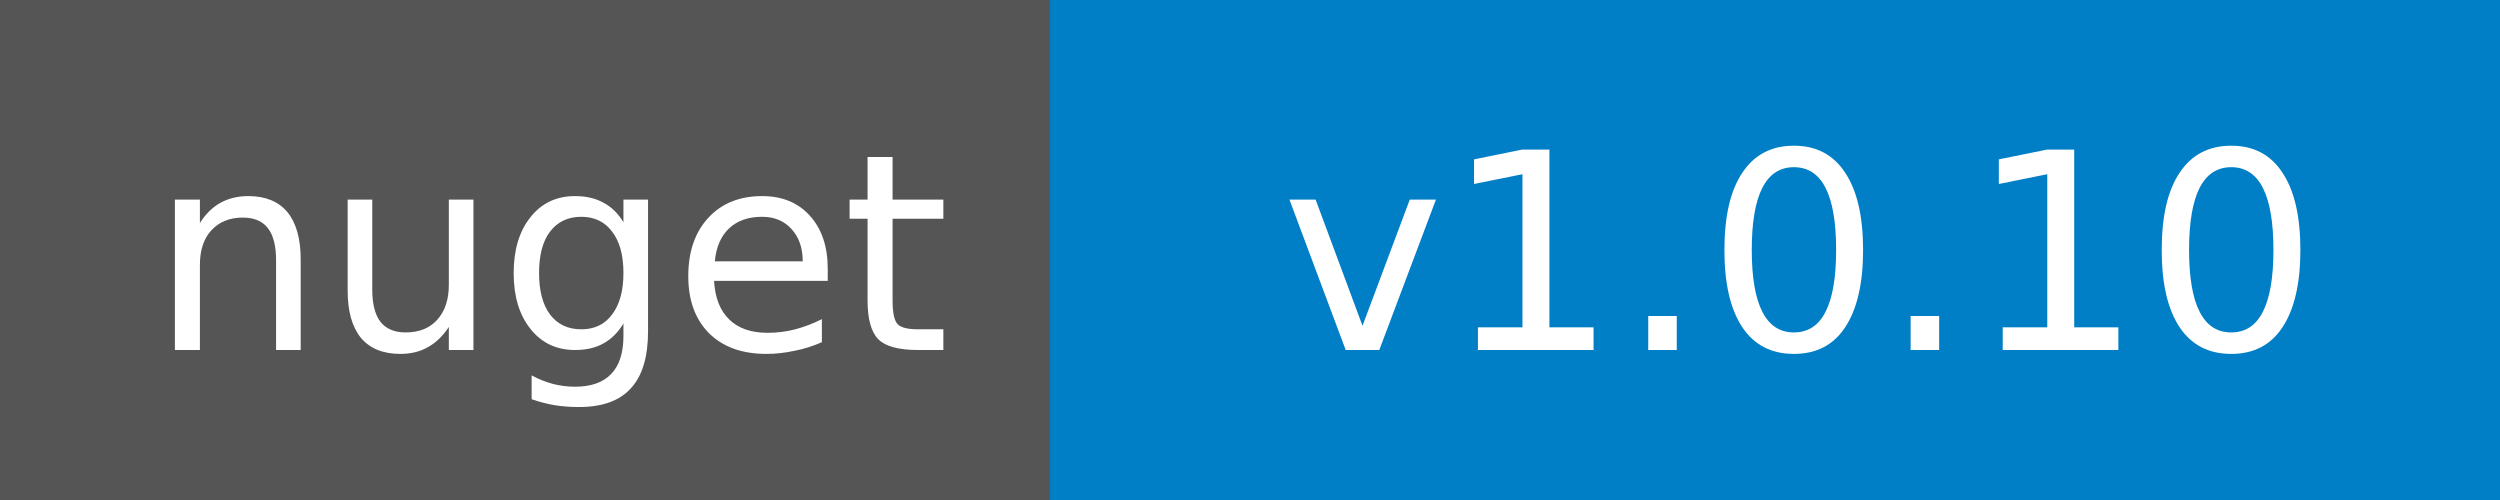
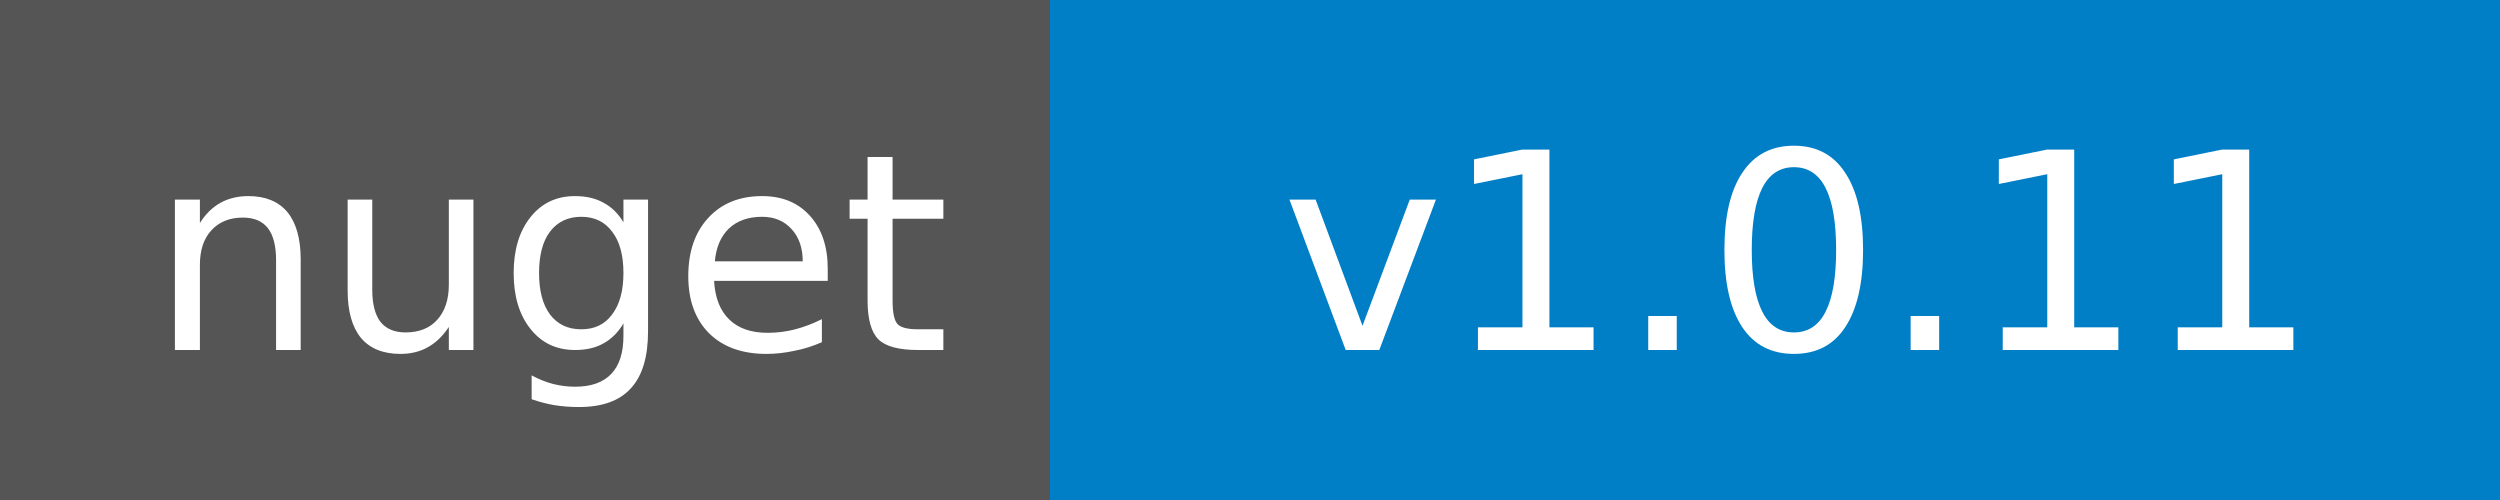
<svg xmlns="http://www.w3.org/2000/svg" width="100" height="20">
  <g shape-rendering="crispEdges">
    <path fill="#555" d="M0 0h42v20H0z" />
    <path fill="#007ec6" d="M42 0h58v20H42z" />
  </g>
  <g fill="#fff" text-anchor="middle" font-family="DejaVu Sans,Verdana,Geneva,sans-serif" font-size="11">
    <text x="22" y="14">nuget</text>
-     <text x="72" y="14">v1.0.10</text>
+     <text x="72" y="14">v1.0.11</text>
  </g>
</svg>
